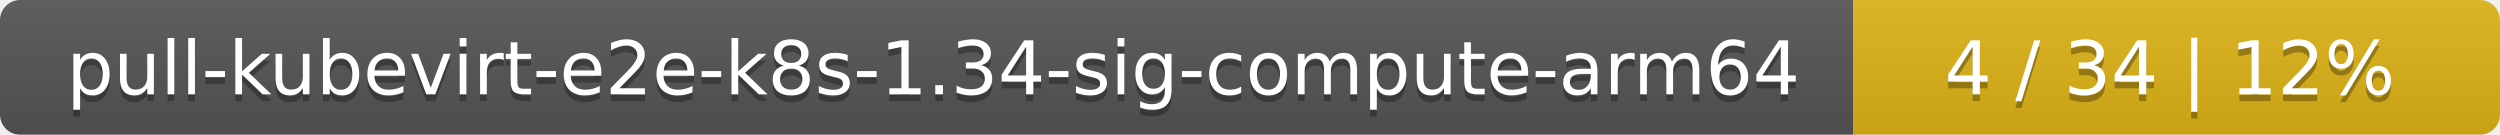
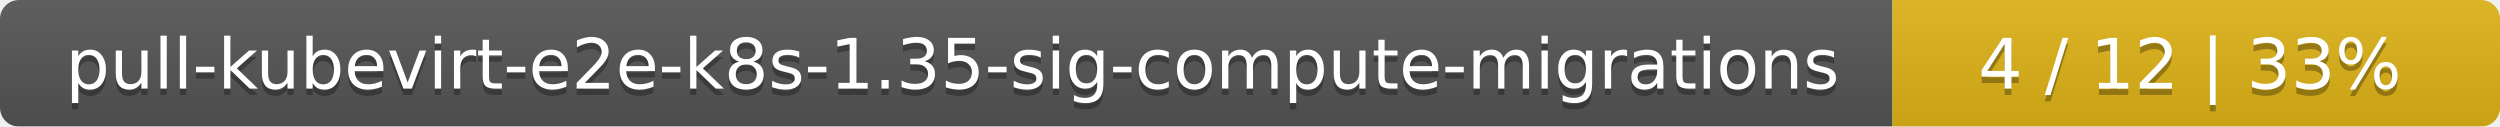
- <svg xmlns="http://www.w3.org/2000/svg" width="371" height="20">
+ <svg xmlns="http://www.w3.org/2000/svg" width="395" height="20">
  <linearGradient id="smooth" x2="0" y2="100%">
    <stop offset="0" stop-color="#bbb" stop-opacity=".1" />
    <stop offset="1" stop-opacity=".1" />
  </linearGradient>
  <mask id="round">
-     <rect width="371" height="20" rx="3" fill="#fff" />
+     <rect width="395" height="20" rx="3" fill="#fff" />
  </mask>
  <g mask="url(#round)">
-     <rect width="275" height="20" fill="#555" />
-     <rect x="275" width="96" height="20" fill="#dfb317" />
-     <rect width="371" height="20" fill="url(#smooth)" />
+     <rect width="299" height="20" fill="#555" />
+     <rect x="299" width="96" height="20" fill="#dfb317" />
+     <rect width="395" height="20" fill="url(#smooth)" />
  </g>
  <g fill="#fff" text-anchor="middle" font-family="DejaVu Sans,Verdana,Geneva,sans-serif" font-size="11">
-     <text x="138.5" y="15" fill="#010101" fill-opacity=".3">pull-kubevirt-e2e-k8s-1.34-sig-compute-arm64</text>
-     <text x="138.5" y="14">pull-kubevirt-e2e-k8s-1.34-sig-compute-arm64</text>
-     <text x="322" y="15" fill="#010101" fill-opacity=".3">4 / 34    |    12%</text>
-     <text x="322" y="14">4 / 34    |    12%</text>
+     <text x="150.5" y="15" fill="#010101" fill-opacity=".3">pull-kubevirt-e2e-k8s-1.35-sig-compute-migrations</text>
+     <text x="150.5" y="14">pull-kubevirt-e2e-k8s-1.35-sig-compute-migrations</text>
+     <text x="346" y="15" fill="#010101" fill-opacity=".3">4 / 12    |    33%</text>
+     <text x="346" y="14">4 / 12    |    33%</text>
  </g>
</svg>
